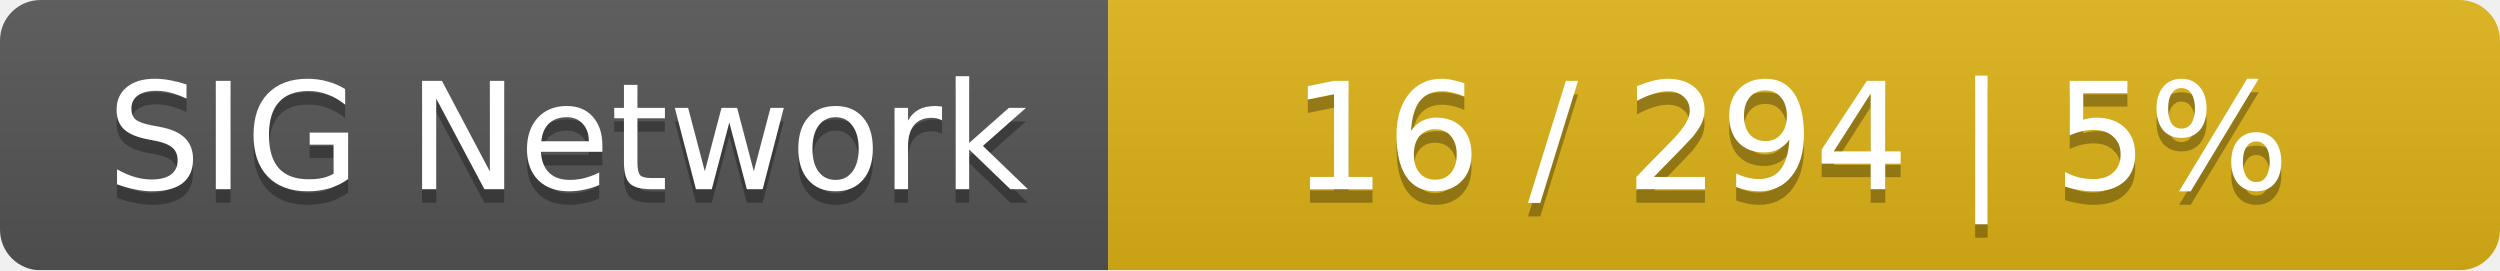
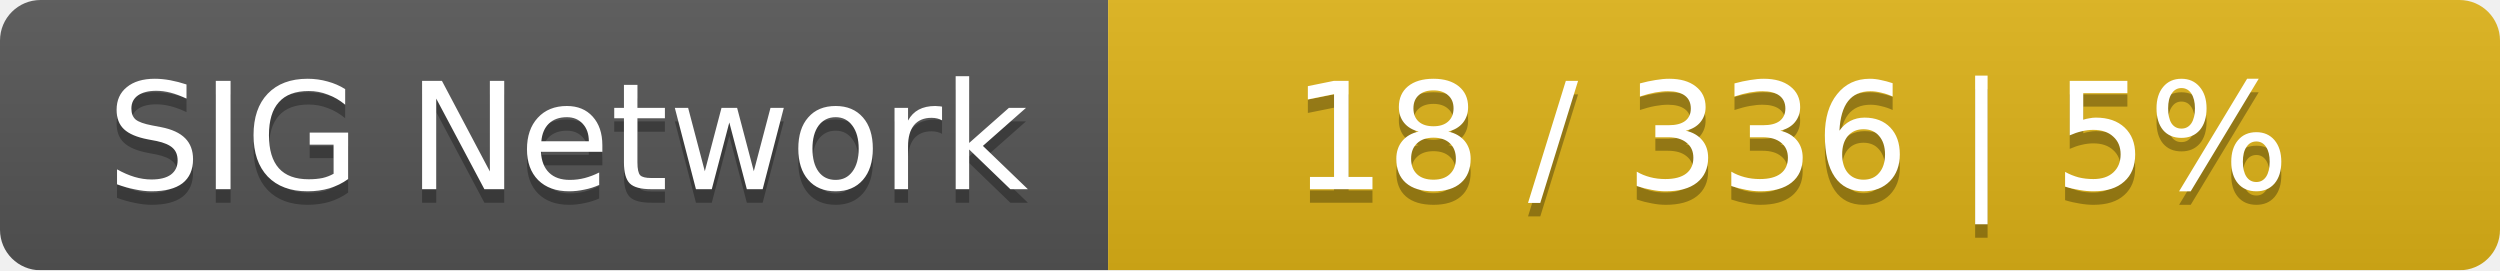
<svg xmlns="http://www.w3.org/2000/svg" width="185" height="20">
  <linearGradient id="smooth" x2="0" y2="100%">
    <stop offset="0" stop-color="#bbb" stop-opacity=".1" />
    <stop offset="1" stop-opacity=".1" />
  </linearGradient>
  <mask id="round">
    <rect width="185" height="20" rx="3" fill="#fff" />
  </mask>
  <g mask="url(#round)">
    <rect width="82" height="20" fill="#555" />
    <rect x="82" width="103" height="20" fill="#dfb317" />
    <rect width="185" height="20" fill="url(#smooth)" />
  </g>
  <g fill="#fff" text-anchor="middle" font-family="DejaVu Sans,Verdana,Geneva,sans-serif" font-size="11">
    <text x="42" y="15" fill="#010101" fill-opacity=".3">SIG Network</text>
    <text x="42" y="14">SIG Network</text>
-     <text x="132.5" y="15" fill="#010101" fill-opacity=".3">16 / 294    |    5%</text>
-     <text x="132.5" y="14">16 / 294    |    5%</text>
+     <text x="132.5" y="15" fill="#010101" fill-opacity=".3">18 / 336    |    5%</text>
+     <text x="132.5" y="14">18 / 336    |    5%</text>
  </g>
</svg>
